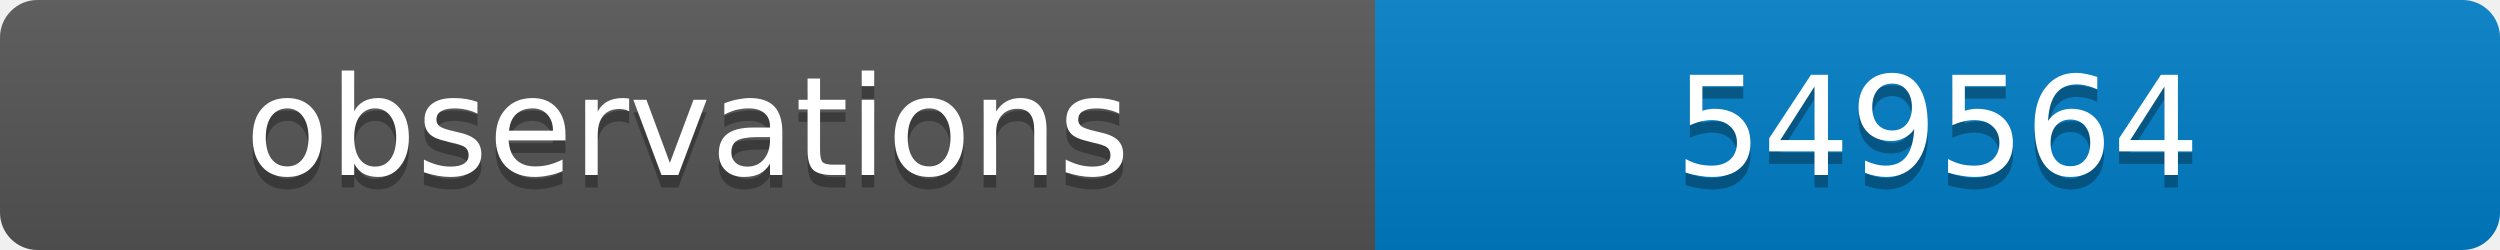
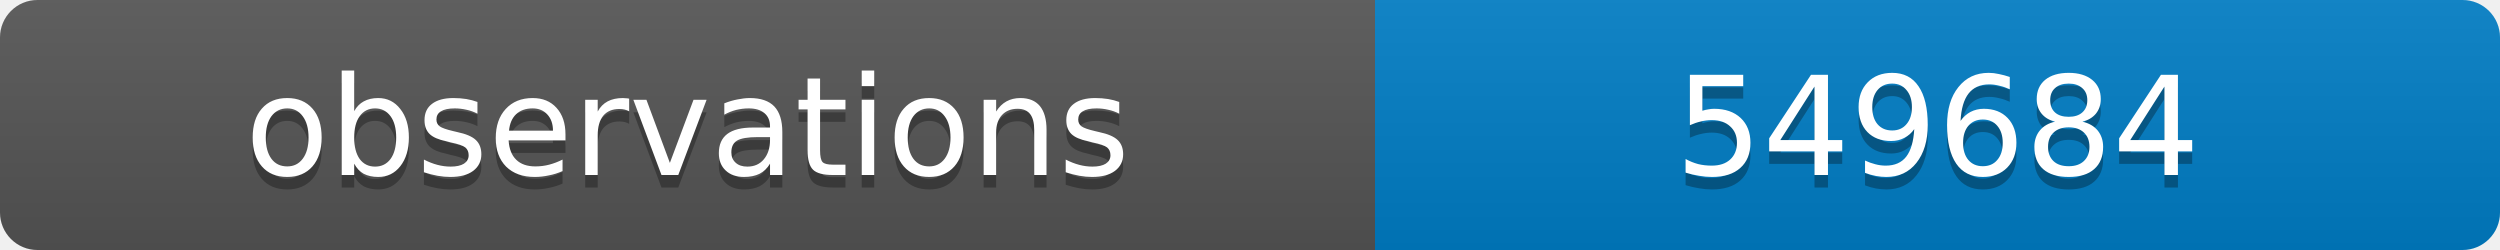
<svg xmlns="http://www.w3.org/2000/svg" width="200" height="20">
  <linearGradient id="b" x2="0" y2="100%">
    <stop offset="0" stop-color="#bbb" stop-opacity=".1" />
    <stop offset="1" stop-opacity=".1" />
  </linearGradient>
  <clipPath id="a">
    <rect width="200" height="20" rx="3" fill="#fff" />
  </clipPath>
  <g clip-path="url(#a)">
    <path fill="#555" d="M0 0h110v20H0z" />
    <path fill="#007ec6" d="M110 0h90v20H110z" />
    <path fill="url(#b)" d="M0 0h200v20H0z" />
  </g>
  <g fill="#fff" text-anchor="middle" font-family="DejaVu Sans,Verdana,Geneva,sans-serif" font-size="11">
    <text x="55" y="15" fill="#010101" fill-opacity=".3">observations</text>
    <text x="55" y="14">observations</text>
-     <text x="155" y="15" fill="#010101" fill-opacity=".3">549564</text>
-     <text x="155" y="14">549564</text>
+     <text x="155" y="15" fill="#010101" fill-opacity=".3">549684</text>
+     <text x="155" y="14">549684</text>
  </g>
</svg>
